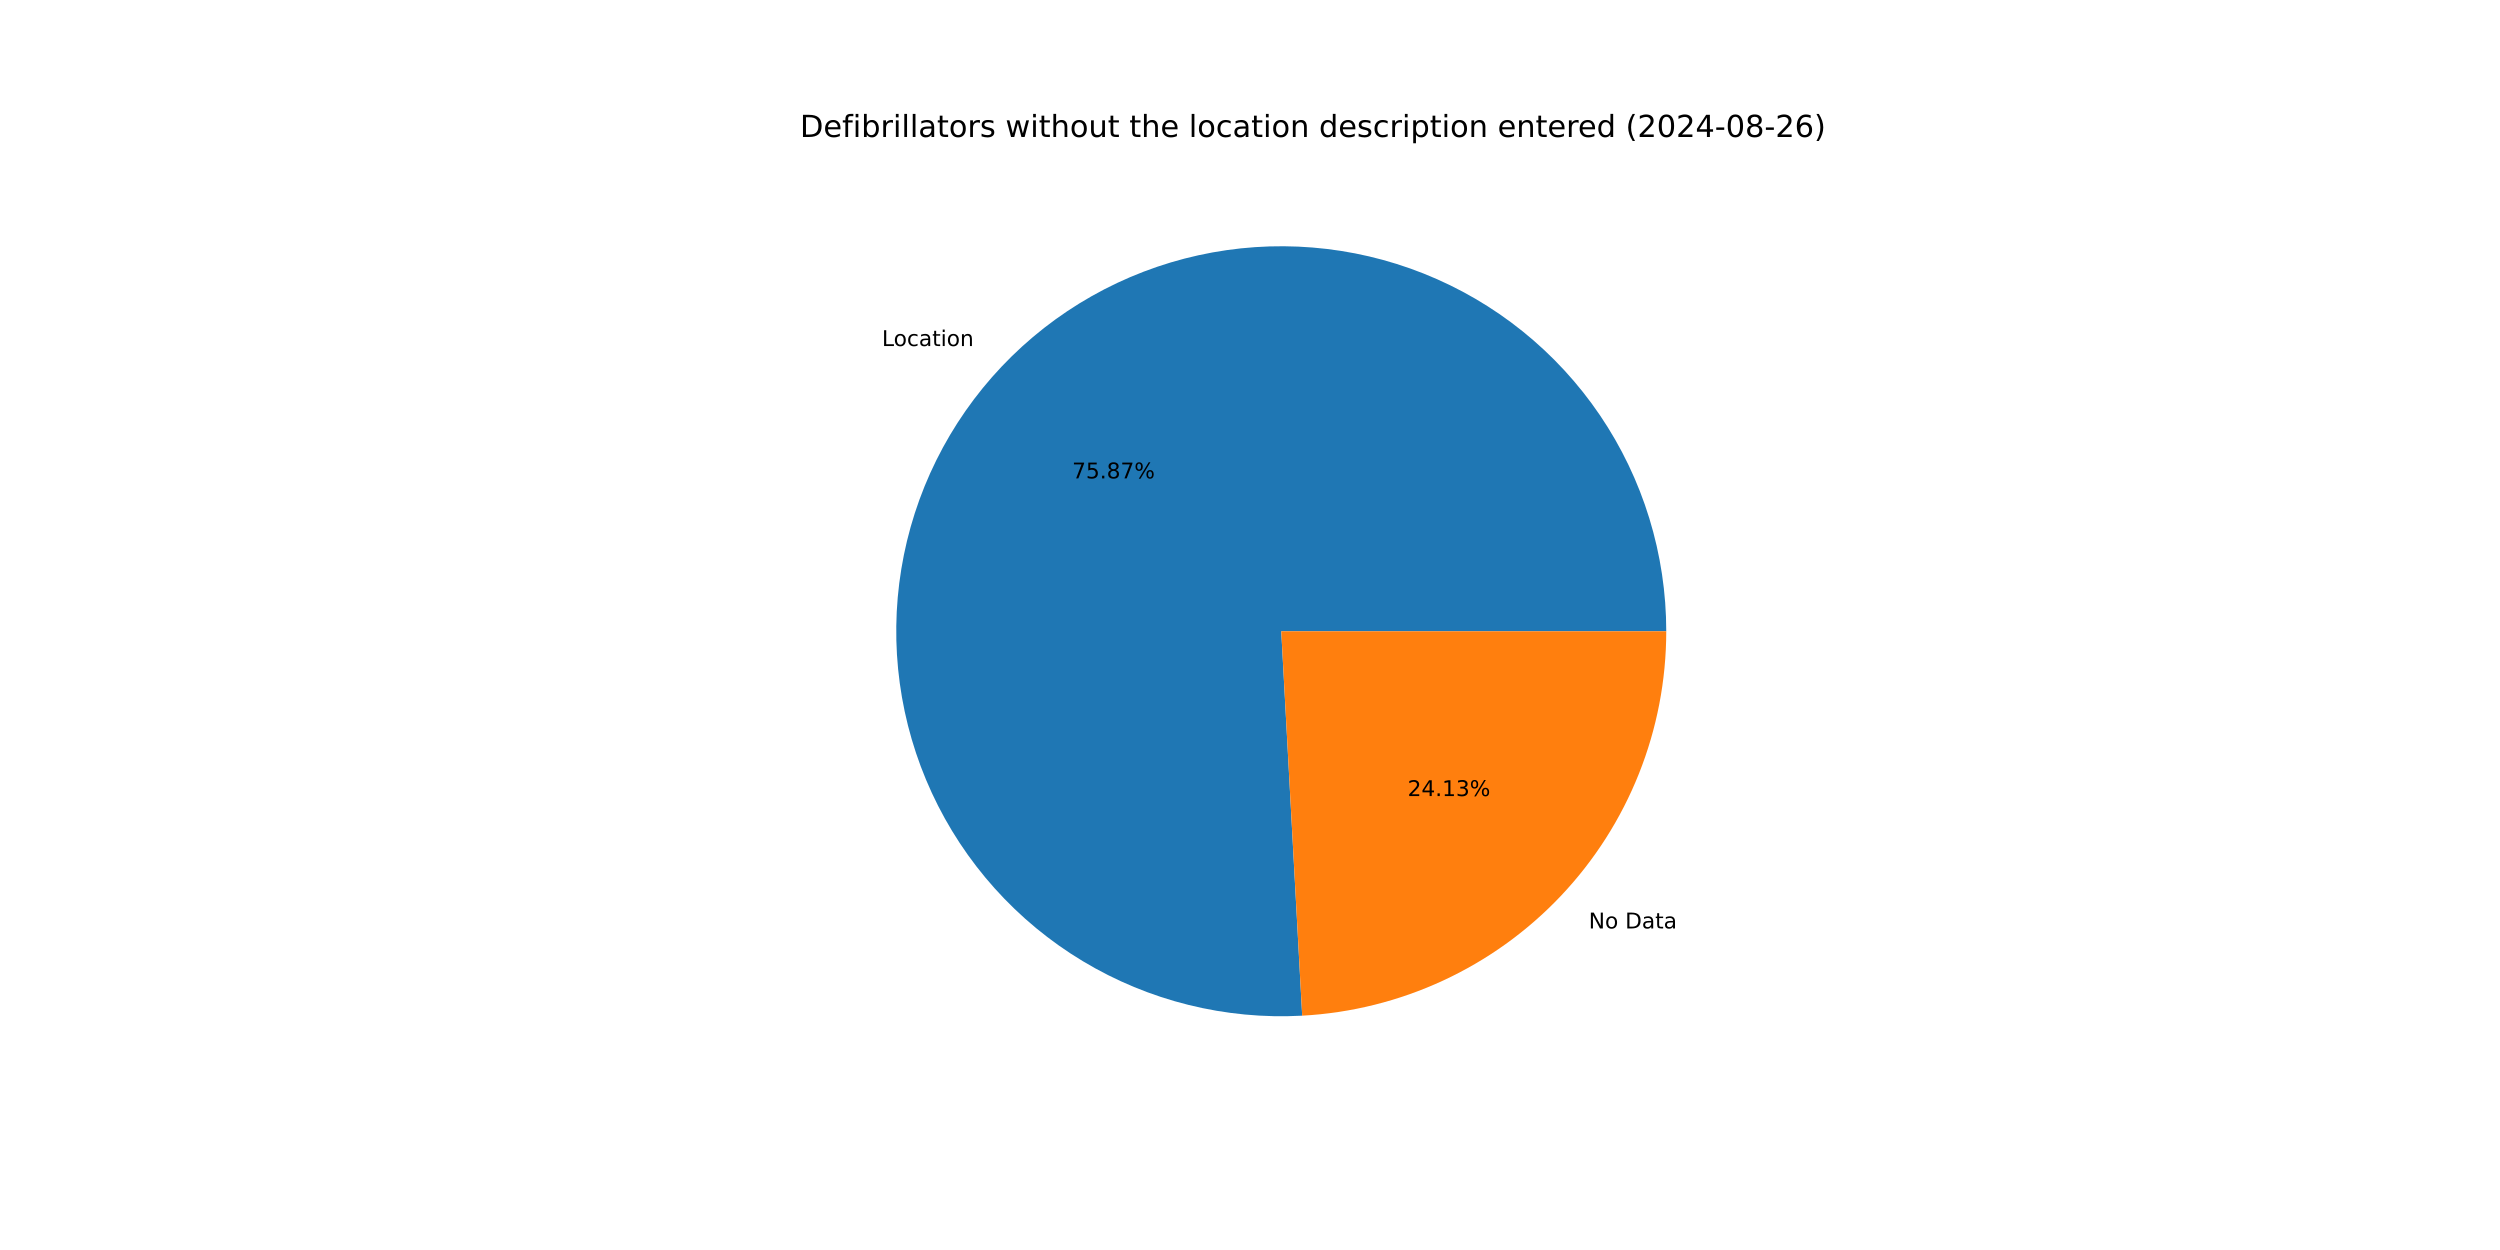
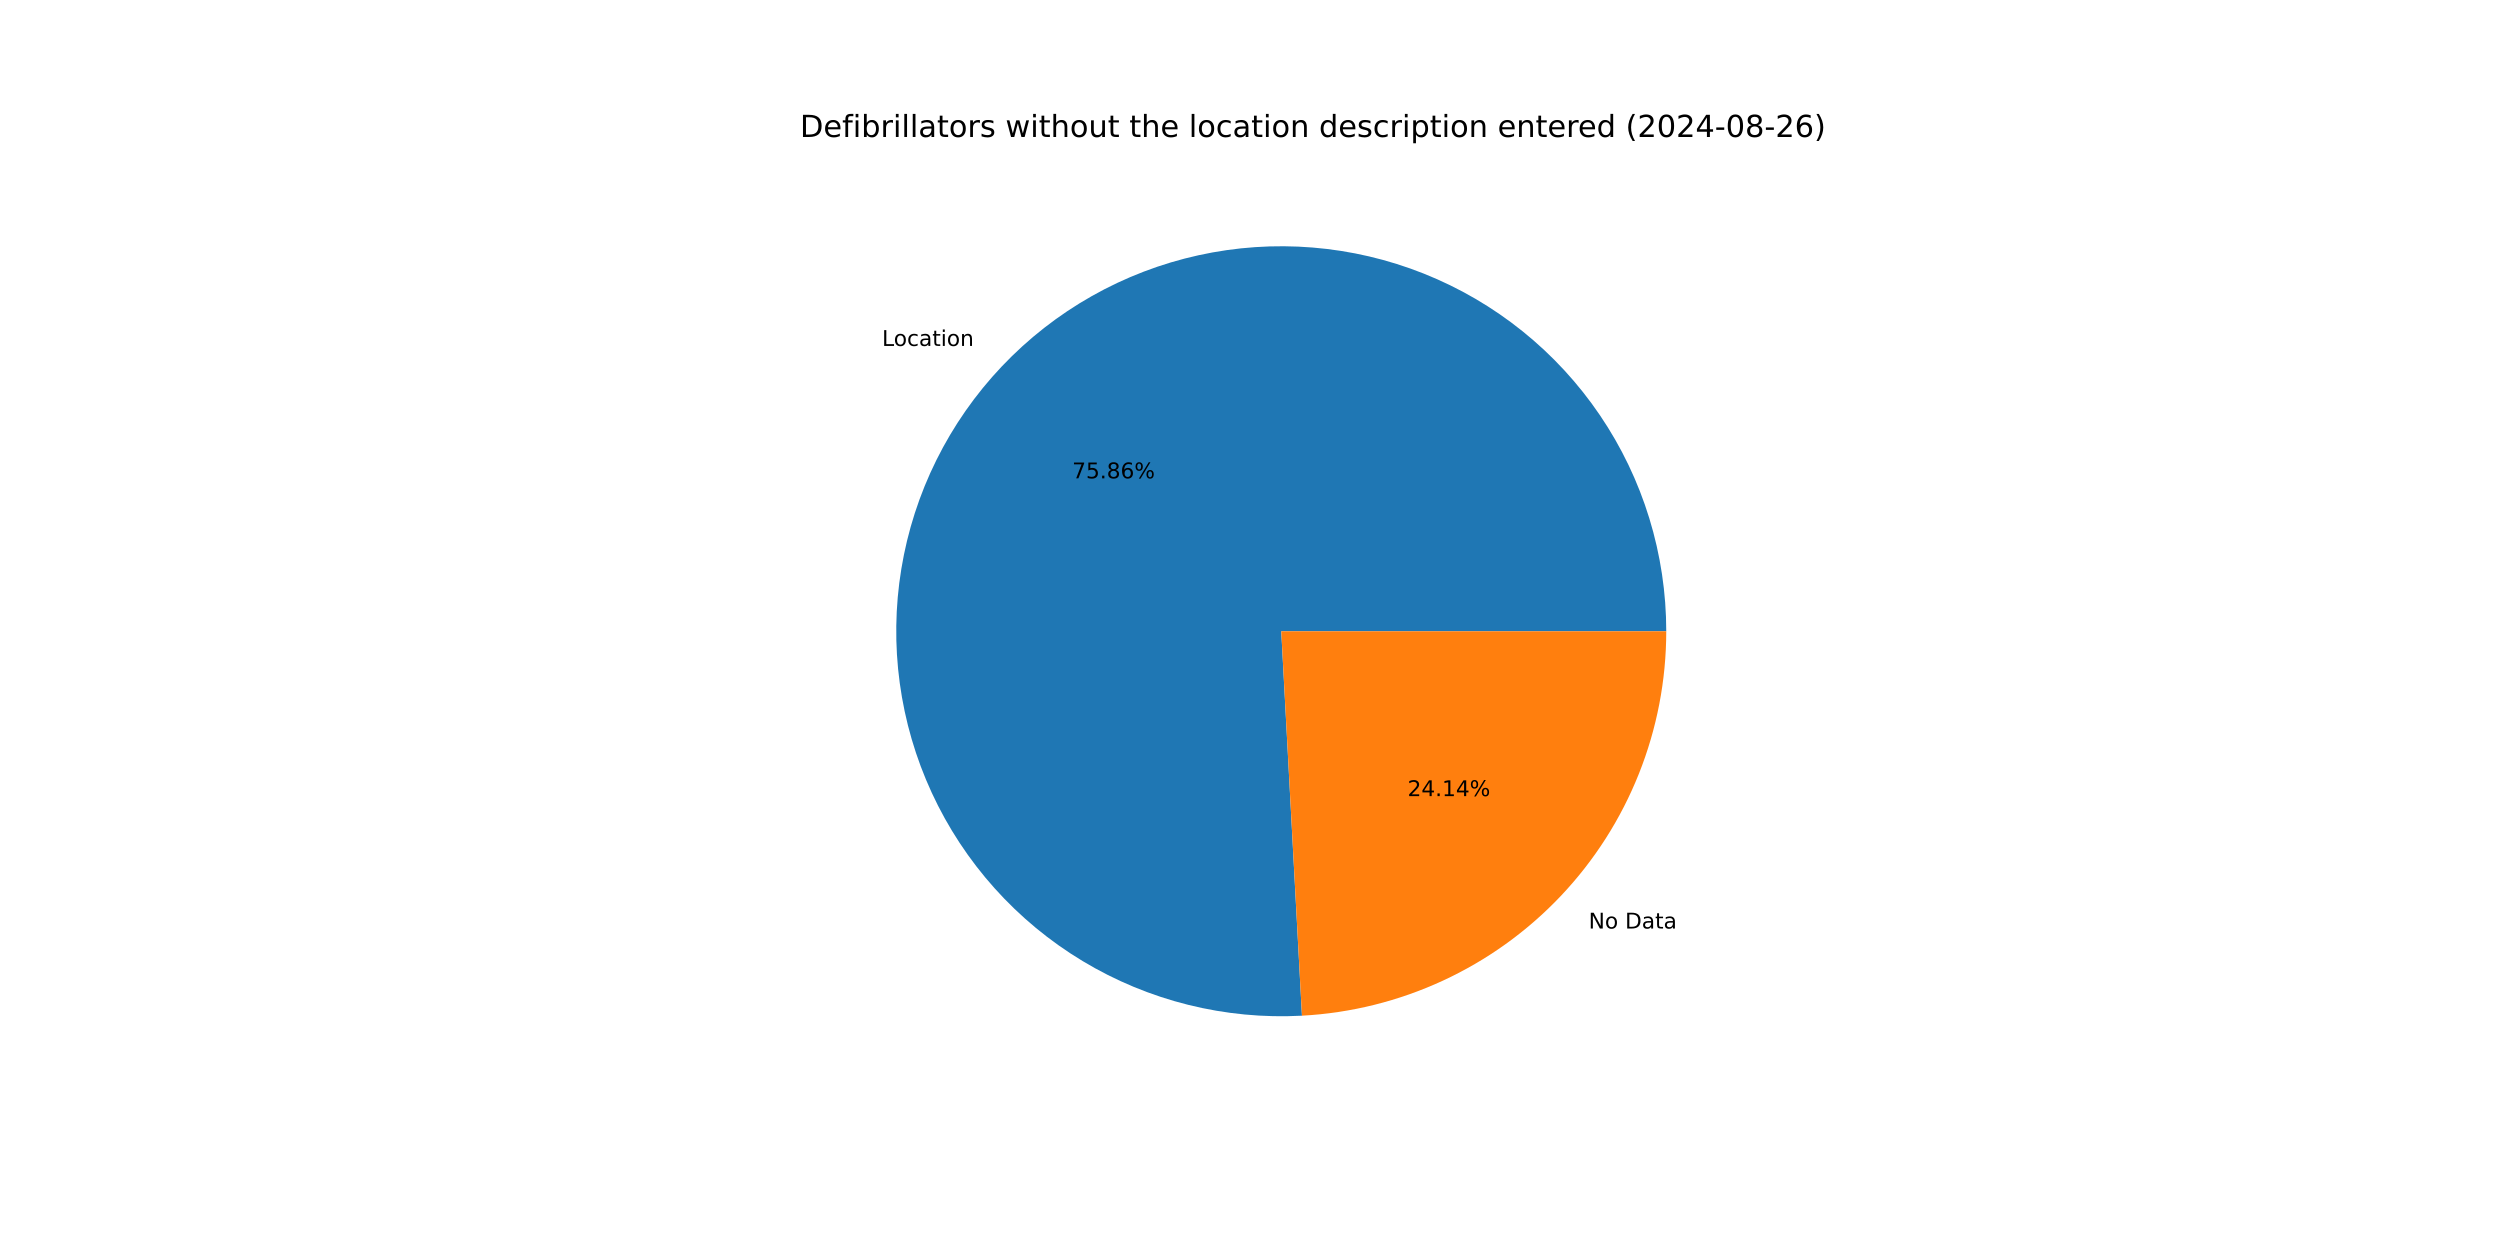
<svg xmlns="http://www.w3.org/2000/svg" xmlns:xlink="http://www.w3.org/1999/xlink" width="1152pt" height="576pt" viewBox="0 0 1152 576" version="1.1">
  <defs>
    <style type="text/css">*{stroke-linejoin: round; stroke-linecap: butt}</style>
  </defs>
  <g id="figure_1">
    <g id="patch_1">
      <path d="M 0 576  L 1152 576  L 1152 0  L 0 0  z " style="fill: #ffffff" />
    </g>
    <g id="axes_1">
      <g id="patch_2">
-         <path d="M 767.808 290.88  C 767.808 273.229 765.174 255.677 759.993 238.804  C 754.812 221.931 747.141 205.925 737.236 191.316  C 727.33 176.707 715.299 163.658 701.541 152.601  C 687.784 141.543 672.453 132.6 656.055 126.068  C 639.658 119.536 622.377 115.487 604.784 114.056  C 587.192 112.625 569.484 113.827 552.246 117.623  C 535.009 121.419 518.434 127.767 503.07 136.455  C 487.706 145.144 473.724 156.077 461.587 168.893  C 449.451 181.708 439.294 196.264 431.454 212.078  C 423.614 227.892 418.177 244.787 415.325 262.206  C 412.472 279.624 412.234 297.372 414.62 314.86  C 417.006 332.349 421.988 349.384 429.403 365.402  C 436.817 381.42 446.581 396.242 458.37 409.378  C 470.16 422.514 483.844 433.817 498.97 442.913  C 514.096 452.01 530.495 458.798 547.625 463.054  C 564.755 467.31 582.424 468.985 600.049 468.025  L 590.4 290.88  z " style="fill: #1f77b4" />
+         <path d="M 767.808 290.88  C 767.808 273.232 765.175 255.682 759.995 238.811  C 754.815 221.939 747.147 205.935 737.243 191.328  C 727.34 176.72 715.312 163.671 701.557 152.613  C 687.803 141.556 672.475 132.612 656.08 126.078  C 639.686 119.544 622.408 115.493 604.818 114.059  C 587.228 112.625 569.522 113.823 552.286 117.615  C 535.05 121.406 518.475 127.748 503.111 136.432  C 487.747 145.115 473.764 156.043 461.625 168.853  C 449.485 181.664 439.326 196.214 431.481 212.023  C 423.636 227.832 418.195 244.724 415.336 262.139  C 412.476 279.554 412.232 297.299 414.61 314.787  C 416.988 332.274 421.963 349.309 429.369 365.328  C 436.775 381.347 446.53 396.172 458.311 409.312  C 470.093 422.452 483.769 433.761 498.889 442.865  C 514.008 451.968 530.401 458.765 547.527 463.03  C 564.652 467.295 582.318 468.98 599.941 468.031  L 590.4 290.88  z " style="fill: #1f77b4" />
      </g>
      <g id="patch_3">
-         <path d="M 600.049 468.025  C 645.348 465.558 688.019 445.807 719.213 412.867  C 750.407 379.928 767.808 336.246 767.808 290.88  L 590.4 290.88  z " style="fill: #ff7f0e" />
+         <path d="M 599.941 468.031  C 645.26 465.59 687.958 445.85 719.175 412.907  C 750.392 379.963 767.808 336.265 767.808 290.88  L 590.4 290.88  z " style="fill: #ff7f0e" />
      </g>
      <g id="matplotlib.axis_1" />
      <g id="matplotlib.axis_2" />
      <g id="text_1">
-         <g transform="translate(406.4092 159.4533) scale(0.1 -0.1)">
+         <g transform="translate(406.4501 159.4101) scale(0.1 -0.1)">
          <defs>
            <path id="DejaVuSans-4c" d="M 628 4666  L 1259 4666  L 1259 531  L 3531 531  L 3531 0  L 628 0  L 628 4666  z " transform="scale(0.015625)" />
            <path id="DejaVuSans-6f" d="M 1959 3097  Q 1497 3097 1228 2736  Q 959 2375 959 1747  Q 959 1119 1226 758  Q 1494 397 1959 397  Q 2419 397 2687 759  Q 2956 1122 2956 1747  Q 2956 2369 2687 2733  Q 2419 3097 1959 3097  z M 1959 3584  Q 2709 3584 3137 3096  Q 3566 2609 3566 1747  Q 3566 888 3137 398  Q 2709 -91 1959 -91  Q 1206 -91 779 398  Q 353 888 353 1747  Q 353 2609 779 3096  Q 1206 3584 1959 3584  z " transform="scale(0.015625)" />
            <path id="DejaVuSans-63" d="M 3122 3366  L 3122 2828  Q 2878 2963 2633 3030  Q 2388 3097 2138 3097  Q 1578 3097 1268 2742  Q 959 2388 959 1747  Q 959 1106 1268 751  Q 1578 397 2138 397  Q 2388 397 2633 464  Q 2878 531 3122 666  L 3122 134  Q 2881 22 2623 -34  Q 2366 -91 2075 -91  Q 1284 -91 818 406  Q 353 903 353 1747  Q 353 2603 823 3093  Q 1294 3584 2113 3584  Q 2378 3584 2631 3529  Q 2884 3475 3122 3366  z " transform="scale(0.015625)" />
            <path id="DejaVuSans-61" d="M 2194 1759  Q 1497 1759 1228 1600  Q 959 1441 959 1056  Q 959 750 1161 570  Q 1363 391 1709 391  Q 2188 391 2477 730  Q 2766 1069 2766 1631  L 2766 1759  L 2194 1759  z M 3341 1997  L 3341 0  L 2766 0  L 2766 531  Q 2569 213 2275 61  Q 1981 -91 1556 -91  Q 1019 -91 701 211  Q 384 513 384 1019  Q 384 1609 779 1909  Q 1175 2209 1959 2209  L 2766 2209  L 2766 2266  Q 2766 2663 2505 2880  Q 2244 3097 1772 3097  Q 1472 3097 1187 3025  Q 903 2953 641 2809  L 641 3341  Q 956 3463 1253 3523  Q 1550 3584 1831 3584  Q 2591 3584 2966 3190  Q 3341 2797 3341 1997  z " transform="scale(0.015625)" />
            <path id="DejaVuSans-74" d="M 1172 4494  L 1172 3500  L 2356 3500  L 2356 3053  L 1172 3053  L 1172 1153  Q 1172 725 1289 603  Q 1406 481 1766 481  L 2356 481  L 2356 0  L 1766 0  Q 1100 0 847 248  Q 594 497 594 1153  L 594 3053  L 172 3053  L 172 3500  L 594 3500  L 594 4494  L 1172 4494  z " transform="scale(0.015625)" />
            <path id="DejaVuSans-69" d="M 603 3500  L 1178 3500  L 1178 0  L 603 0  L 603 3500  z M 603 4863  L 1178 4863  L 1178 4134  L 603 4134  L 603 4863  z " transform="scale(0.015625)" />
            <path id="DejaVuSans-6e" d="M 3513 2113  L 3513 0  L 2938 0  L 2938 2094  Q 2938 2591 2744 2837  Q 2550 3084 2163 3084  Q 1697 3084 1428 2787  Q 1159 2491 1159 1978  L 1159 0  L 581 0  L 581 3500  L 1159 3500  L 1159 2956  Q 1366 3272 1645 3428  Q 1925 3584 2291 3584  Q 2894 3584 3203 3211  Q 3513 2838 3513 2113  z " transform="scale(0.015625)" />
          </defs>
          <use xlink:href="#DejaVuSans-4c" />
          <use xlink:href="#DejaVuSans-6f" x="53.963" />
          <use xlink:href="#DejaVuSans-63" x="115.145" />
          <use xlink:href="#DejaVuSans-61" x="170.125" />
          <use xlink:href="#DejaVuSans-74" x="231.404" />
          <use xlink:href="#DejaVuSans-69" x="270.613" />
          <use xlink:href="#DejaVuSans-6f" x="298.396" />
          <use xlink:href="#DejaVuSans-6e" x="359.578" />
        </g>
      </g>
      <g id="text_2">
-         <g transform="translate(494.0476 220.447) scale(0.1 -0.1)">
+         <g transform="translate(494.0699 220.4234) scale(0.1 -0.1)">
          <defs>
            <path id="DejaVuSans-37" d="M 525 4666  L 3525 4666  L 3525 4397  L 1831 0  L 1172 0  L 2766 4134  L 525 4134  L 525 4666  z " transform="scale(0.015625)" />
            <path id="DejaVuSans-35" d="M 691 4666  L 3169 4666  L 3169 4134  L 1269 4134  L 1269 2991  Q 1406 3038 1543 3061  Q 1681 3084 1819 3084  Q 2600 3084 3056 2656  Q 3513 2228 3513 1497  Q 3513 744 3044 326  Q 2575 -91 1722 -91  Q 1428 -91 1123 -41  Q 819 9 494 109  L 494 744  Q 775 591 1075 516  Q 1375 441 1709 441  Q 2250 441 2565 725  Q 2881 1009 2881 1497  Q 2881 1984 2565 2268  Q 2250 2553 1709 2553  Q 1456 2553 1204 2497  Q 953 2441 691 2322  L 691 4666  z " transform="scale(0.015625)" />
            <path id="DejaVuSans-2e" d="M 684 794  L 1344 794  L 1344 0  L 684 0  L 684 794  z " transform="scale(0.015625)" />
            <path id="DejaVuSans-38" d="M 2034 2216  Q 1584 2216 1326 1975  Q 1069 1734 1069 1313  Q 1069 891 1326 650  Q 1584 409 2034 409  Q 2484 409 2743 651  Q 3003 894 3003 1313  Q 3003 1734 2745 1975  Q 2488 2216 2034 2216  z M 1403 2484  Q 997 2584 770 2862  Q 544 3141 544 3541  Q 544 4100 942 4425  Q 1341 4750 2034 4750  Q 2731 4750 3128 4425  Q 3525 4100 3525 3541  Q 3525 3141 3298 2862  Q 3072 2584 2669 2484  Q 3125 2378 3379 2068  Q 3634 1759 3634 1313  Q 3634 634 3220 271  Q 2806 -91 2034 -91  Q 1263 -91 848 271  Q 434 634 434 1313  Q 434 1759 690 2068  Q 947 2378 1403 2484  z M 1172 3481  Q 1172 3119 1398 2916  Q 1625 2713 2034 2713  Q 2441 2713 2670 2916  Q 2900 3119 2900 3481  Q 2900 3844 2670 4047  Q 2441 4250 2034 4250  Q 1625 4250 1398 4047  Q 1172 3844 1172 3481  z " transform="scale(0.015625)" />
+             <path id="DejaVuSans-36" d="M 2113 2584  Q 1688 2584 1439 2293  Q 1191 2003 1191 1497  Q 1191 994 1439 701  Q 1688 409 2113 409  Q 2538 409 2786 701  Q 3034 994 3034 1497  Q 3034 2003 2786 2293  Q 2538 2584 2113 2584  z M 3366 4563  L 3366 3988  Q 3128 4100 2886 4159  Q 2644 4219 2406 4219  Q 1781 4219 1451 3797  Q 1122 3375 1075 2522  Q 1259 2794 1537 2939  Q 1816 3084 2150 3084  Q 2853 3084 3261 2657  Q 3669 2231 3669 1497  Q 3669 778 3244 343  Q 2819 -91 2113 -91  Q 1303 -91 875 529  Q 447 1150 447 2328  Q 447 3434 972 4092  Q 1497 4750 2381 4750  Q 2619 4750 2861 4703  Q 3103 4656 3366 4563  z " transform="scale(0.015625)" />
            <path id="DejaVuSans-25" d="M 4653 2053  Q 4381 2053 4226 1822  Q 4072 1591 4072 1178  Q 4072 772 4226 539  Q 4381 306 4653 306  Q 4919 306 5073 539  Q 5228 772 5228 1178  Q 5228 1588 5073 1820  Q 4919 2053 4653 2053  z M 4653 2450  Q 5147 2450 5437 2106  Q 5728 1763 5728 1178  Q 5728 594 5436 251  Q 5144 -91 4653 -91  Q 4153 -91 3862 251  Q 3572 594 3572 1178  Q 3572 1766 3864 2108  Q 4156 2450 4653 2450  z M 1428 4353  Q 1159 4353 1004 4120  Q 850 3888 850 3481  Q 850 3069 1003 2837  Q 1156 2606 1428 2606  Q 1700 2606 1854 2837  Q 2009 3069 2009 3481  Q 2009 3884 1853 4118  Q 1697 4353 1428 4353  z M 4250 4750  L 4750 4750  L 1831 -91  L 1331 -91  L 4250 4750  z M 1428 4750  Q 1922 4750 2215 4408  Q 2509 4066 2509 3481  Q 2509 2891 2217 2550  Q 1925 2209 1428 2209  Q 931 2209 642 2551  Q 353 2894 353 3481  Q 353 4063 643 4406  Q 934 4750 1428 4750  z " transform="scale(0.015625)" />
          </defs>
          <use xlink:href="#DejaVuSans-37" />
          <use xlink:href="#DejaVuSans-35" x="63.623" />
          <use xlink:href="#DejaVuSans-2e" x="127.246" />
          <use xlink:href="#DejaVuSans-38" x="159.033" />
-           <use xlink:href="#DejaVuSans-37" x="222.656" />
+           <use xlink:href="#DejaVuSans-36" x="222.656" />
          <use xlink:href="#DejaVuSans-25" x="286.279" />
        </g>
      </g>
      <g id="text_3">
-         <g transform="translate(732.0939 427.8255) scale(0.1 -0.1)">
+         <g transform="translate(732.053 427.8686) scale(0.1 -0.1)">
          <defs>
            <path id="DejaVuSans-4e" d="M 628 4666  L 1478 4666  L 3547 763  L 3547 4666  L 4159 4666  L 4159 0  L 3309 0  L 1241 3903  L 1241 0  L 628 0  L 628 4666  z " transform="scale(0.015625)" />
            <path id="DejaVuSans-20" transform="scale(0.015625)" />
            <path id="DejaVuSans-44" d="M 1259 4147  L 1259 519  L 2022 519  Q 2988 519 3436 956  Q 3884 1394 3884 2338  Q 3884 3275 3436 3711  Q 2988 4147 2022 4147  L 1259 4147  z M 628 4666  L 1925 4666  Q 3281 4666 3915 4102  Q 4550 3538 4550 2338  Q 4550 1131 3912 565  Q 3275 0 1925 0  L 628 0  L 628 4666  z " transform="scale(0.015625)" />
          </defs>
          <use xlink:href="#DejaVuSans-4e" />
          <use xlink:href="#DejaVuSans-6f" x="74.805" />
          <use xlink:href="#DejaVuSans-20" x="135.986" />
          <use xlink:href="#DejaVuSans-44" x="167.773" />
          <use xlink:href="#DejaVuSans-61" x="244.775" />
          <use xlink:href="#DejaVuSans-74" x="306.055" />
          <use xlink:href="#DejaVuSans-61" x="345.264" />
        </g>
      </g>
      <g id="text_4">
-         <g transform="translate(648.6227 366.8318) scale(0.1 -0.1)">
+         <g transform="translate(648.6004 366.8553) scale(0.1 -0.1)">
          <defs>
            <path id="DejaVuSans-32" d="M 1228 531  L 3431 531  L 3431 0  L 469 0  L 469 531  Q 828 903 1448 1529  Q 2069 2156 2228 2338  Q 2531 2678 2651 2914  Q 2772 3150 2772 3378  Q 2772 3750 2511 3984  Q 2250 4219 1831 4219  Q 1534 4219 1204 4116  Q 875 4013 500 3803  L 500 4441  Q 881 4594 1212 4672  Q 1544 4750 1819 4750  Q 2544 4750 2975 4387  Q 3406 4025 3406 3419  Q 3406 3131 3298 2873  Q 3191 2616 2906 2266  Q 2828 2175 2409 1742  Q 1991 1309 1228 531  z " transform="scale(0.015625)" />
            <path id="DejaVuSans-34" d="M 2419 4116  L 825 1625  L 2419 1625  L 2419 4116  z M 2253 4666  L 3047 4666  L 3047 1625  L 3713 1625  L 3713 1100  L 3047 1100  L 3047 0  L 2419 0  L 2419 1100  L 313 1100  L 313 1709  L 2253 4666  z " transform="scale(0.015625)" />
            <path id="DejaVuSans-31" d="M 794 531  L 1825 531  L 1825 4091  L 703 3866  L 703 4441  L 1819 4666  L 2450 4666  L 2450 531  L 3481 531  L 3481 0  L 794 0  L 794 531  z " transform="scale(0.015625)" />
-             <path id="DejaVuSans-33" d="M 2597 2516  Q 3050 2419 3304 2112  Q 3559 1806 3559 1356  Q 3559 666 3084 287  Q 2609 -91 1734 -91  Q 1441 -91 1130 -33  Q 819 25 488 141  L 488 750  Q 750 597 1062 519  Q 1375 441 1716 441  Q 2309 441 2620 675  Q 2931 909 2931 1356  Q 2931 1769 2642 2001  Q 2353 2234 1838 2234  L 1294 2234  L 1294 2753  L 1863 2753  Q 2328 2753 2575 2939  Q 2822 3125 2822 3475  Q 2822 3834 2567 4026  Q 2313 4219 1838 4219  Q 1578 4219 1281 4162  Q 984 4106 628 3988  L 628 4550  Q 988 4650 1302 4700  Q 1616 4750 1894 4750  Q 2613 4750 3031 4423  Q 3450 4097 3450 3541  Q 3450 3153 3228 2886  Q 3006 2619 2597 2516  z " transform="scale(0.015625)" />
          </defs>
          <use xlink:href="#DejaVuSans-32" />
          <use xlink:href="#DejaVuSans-34" x="63.623" />
          <use xlink:href="#DejaVuSans-2e" x="127.246" />
          <use xlink:href="#DejaVuSans-31" x="159.033" />
-           <use xlink:href="#DejaVuSans-33" x="222.656" />
+           <use xlink:href="#DejaVuSans-34" x="222.656" />
          <use xlink:href="#DejaVuSans-25" x="286.279" />
        </g>
      </g>
      <g id="text_5">
        <g transform="translate(368.64 63.12) scale(0.14 -0.14)">
          <defs>
            <path id="DejaVuSans-65" d="M 3597 1894  L 3597 1613  L 953 1613  Q 991 1019 1311 708  Q 1631 397 2203 397  Q 2534 397 2845 478  Q 3156 559 3463 722  L 3463 178  Q 3153 47 2828 -22  Q 2503 -91 2169 -91  Q 1331 -91 842 396  Q 353 884 353 1716  Q 353 2575 817 3079  Q 1281 3584 2069 3584  Q 2775 3584 3186 3129  Q 3597 2675 3597 1894  z M 3022 2063  Q 3016 2534 2758 2815  Q 2500 3097 2075 3097  Q 1594 3097 1305 2825  Q 1016 2553 972 2059  L 3022 2063  z " transform="scale(0.015625)" />
            <path id="DejaVuSans-66" d="M 2375 4863  L 2375 4384  L 1825 4384  Q 1516 4384 1395 4259  Q 1275 4134 1275 3809  L 1275 3500  L 2222 3500  L 2222 3053  L 1275 3053  L 1275 0  L 697 0  L 697 3053  L 147 3053  L 147 3500  L 697 3500  L 697 3744  Q 697 4328 969 4595  Q 1241 4863 1831 4863  L 2375 4863  z " transform="scale(0.015625)" />
            <path id="DejaVuSans-62" d="M 3116 1747  Q 3116 2381 2855 2742  Q 2594 3103 2138 3103  Q 1681 3103 1420 2742  Q 1159 2381 1159 1747  Q 1159 1113 1420 752  Q 1681 391 2138 391  Q 2594 391 2855 752  Q 3116 1113 3116 1747  z M 1159 2969  Q 1341 3281 1617 3432  Q 1894 3584 2278 3584  Q 2916 3584 3314 3078  Q 3713 2572 3713 1747  Q 3713 922 3314 415  Q 2916 -91 2278 -91  Q 1894 -91 1617 61  Q 1341 213 1159 525  L 1159 0  L 581 0  L 581 4863  L 1159 4863  L 1159 2969  z " transform="scale(0.015625)" />
            <path id="DejaVuSans-72" d="M 2631 2963  Q 2534 3019 2420 3045  Q 2306 3072 2169 3072  Q 1681 3072 1420 2755  Q 1159 2438 1159 1844  L 1159 0  L 581 0  L 581 3500  L 1159 3500  L 1159 2956  Q 1341 3275 1631 3429  Q 1922 3584 2338 3584  Q 2397 3584 2469 3576  Q 2541 3569 2628 3553  L 2631 2963  z " transform="scale(0.015625)" />
            <path id="DejaVuSans-6c" d="M 603 4863  L 1178 4863  L 1178 0  L 603 0  L 603 4863  z " transform="scale(0.015625)" />
            <path id="DejaVuSans-73" d="M 2834 3397  L 2834 2853  Q 2591 2978 2328 3040  Q 2066 3103 1784 3103  Q 1356 3103 1142 2972  Q 928 2841 928 2578  Q 928 2378 1081 2264  Q 1234 2150 1697 2047  L 1894 2003  Q 2506 1872 2764 1633  Q 3022 1394 3022 966  Q 3022 478 2636 193  Q 2250 -91 1575 -91  Q 1294 -91 989 -36  Q 684 19 347 128  L 347 722  Q 666 556 975 473  Q 1284 391 1588 391  Q 1994 391 2212 530  Q 2431 669 2431 922  Q 2431 1156 2273 1281  Q 2116 1406 1581 1522  L 1381 1569  Q 847 1681 609 1914  Q 372 2147 372 2553  Q 372 3047 722 3315  Q 1072 3584 1716 3584  Q 2034 3584 2315 3537  Q 2597 3491 2834 3397  z " transform="scale(0.015625)" />
            <path id="DejaVuSans-77" d="M 269 3500  L 844 3500  L 1563 769  L 2278 3500  L 2956 3500  L 3675 769  L 4391 3500  L 4966 3500  L 4050 0  L 3372 0  L 2619 2869  L 1863 0  L 1184 0  L 269 3500  z " transform="scale(0.015625)" />
            <path id="DejaVuSans-68" d="M 3513 2113  L 3513 0  L 2938 0  L 2938 2094  Q 2938 2591 2744 2837  Q 2550 3084 2163 3084  Q 1697 3084 1428 2787  Q 1159 2491 1159 1978  L 1159 0  L 581 0  L 581 4863  L 1159 4863  L 1159 2956  Q 1366 3272 1645 3428  Q 1925 3584 2291 3584  Q 2894 3584 3203 3211  Q 3513 2838 3513 2113  z " transform="scale(0.015625)" />
            <path id="DejaVuSans-75" d="M 544 1381  L 544 3500  L 1119 3500  L 1119 1403  Q 1119 906 1312 657  Q 1506 409 1894 409  Q 2359 409 2629 706  Q 2900 1003 2900 1516  L 2900 3500  L 3475 3500  L 3475 0  L 2900 0  L 2900 538  Q 2691 219 2414 64  Q 2138 -91 1772 -91  Q 1169 -91 856 284  Q 544 659 544 1381  z M 1991 3584  L 1991 3584  z " transform="scale(0.015625)" />
            <path id="DejaVuSans-64" d="M 2906 2969  L 2906 4863  L 3481 4863  L 3481 0  L 2906 0  L 2906 525  Q 2725 213 2448 61  Q 2172 -91 1784 -91  Q 1150 -91 751 415  Q 353 922 353 1747  Q 353 2572 751 3078  Q 1150 3584 1784 3584  Q 2172 3584 2448 3432  Q 2725 3281 2906 2969  z M 947 1747  Q 947 1113 1208 752  Q 1469 391 1925 391  Q 2381 391 2643 752  Q 2906 1113 2906 1747  Q 2906 2381 2643 2742  Q 2381 3103 1925 3103  Q 1469 3103 1208 2742  Q 947 2381 947 1747  z " transform="scale(0.015625)" />
            <path id="DejaVuSans-70" d="M 1159 525  L 1159 -1331  L 581 -1331  L 581 3500  L 1159 3500  L 1159 2969  Q 1341 3281 1617 3432  Q 1894 3584 2278 3584  Q 2916 3584 3314 3078  Q 3713 2572 3713 1747  Q 3713 922 3314 415  Q 2916 -91 2278 -91  Q 1894 -91 1617 61  Q 1341 213 1159 525  z M 3116 1747  Q 3116 2381 2855 2742  Q 2594 3103 2138 3103  Q 1681 3103 1420 2742  Q 1159 2381 1159 1747  Q 1159 1113 1420 752  Q 1681 391 2138 391  Q 2594 391 2855 752  Q 3116 1113 3116 1747  z " transform="scale(0.015625)" />
            <path id="DejaVuSans-28" d="M 1984 4856  Q 1566 4138 1362 3434  Q 1159 2731 1159 2009  Q 1159 1288 1364 580  Q 1569 -128 1984 -844  L 1484 -844  Q 1016 -109 783 600  Q 550 1309 550 2009  Q 550 2706 781 3412  Q 1013 4119 1484 4856  L 1984 4856  z " transform="scale(0.015625)" />
            <path id="DejaVuSans-30" d="M 2034 4250  Q 1547 4250 1301 3770  Q 1056 3291 1056 2328  Q 1056 1369 1301 889  Q 1547 409 2034 409  Q 2525 409 2770 889  Q 3016 1369 3016 2328  Q 3016 3291 2770 3770  Q 2525 4250 2034 4250  z M 2034 4750  Q 2819 4750 3233 4129  Q 3647 3509 3647 2328  Q 3647 1150 3233 529  Q 2819 -91 2034 -91  Q 1250 -91 836 529  Q 422 1150 422 2328  Q 422 3509 836 4129  Q 1250 4750 2034 4750  z " transform="scale(0.015625)" />
            <path id="DejaVuSans-2d" d="M 313 2009  L 1997 2009  L 1997 1497  L 313 1497  L 313 2009  z " transform="scale(0.015625)" />
-             <path id="DejaVuSans-36" d="M 2113 2584  Q 1688 2584 1439 2293  Q 1191 2003 1191 1497  Q 1191 994 1439 701  Q 1688 409 2113 409  Q 2538 409 2786 701  Q 3034 994 3034 1497  Q 3034 2003 2786 2293  Q 2538 2584 2113 2584  z M 3366 4563  L 3366 3988  Q 3128 4100 2886 4159  Q 2644 4219 2406 4219  Q 1781 4219 1451 3797  Q 1122 3375 1075 2522  Q 1259 2794 1537 2939  Q 1816 3084 2150 3084  Q 2853 3084 3261 2657  Q 3669 2231 3669 1497  Q 3669 778 3244 343  Q 2819 -91 2113 -91  Q 1303 -91 875 529  Q 447 1150 447 2328  Q 447 3434 972 4092  Q 1497 4750 2381 4750  Q 2619 4750 2861 4703  Q 3103 4656 3366 4563  z " transform="scale(0.015625)" />
            <path id="DejaVuSans-29" d="M 513 4856  L 1013 4856  Q 1481 4119 1714 3412  Q 1947 2706 1947 2009  Q 1947 1309 1714 600  Q 1481 -109 1013 -844  L 513 -844  Q 928 -128 1133 580  Q 1338 1288 1338 2009  Q 1338 2731 1133 3434  Q 928 4138 513 4856  z " transform="scale(0.015625)" />
          </defs>
          <use xlink:href="#DejaVuSans-44" />
          <use xlink:href="#DejaVuSans-65" x="77.002" />
          <use xlink:href="#DejaVuSans-66" x="138.525" />
          <use xlink:href="#DejaVuSans-69" x="173.73" />
          <use xlink:href="#DejaVuSans-62" x="201.514" />
          <use xlink:href="#DejaVuSans-72" x="264.99" />
          <use xlink:href="#DejaVuSans-69" x="306.104" />
          <use xlink:href="#DejaVuSans-6c" x="333.887" />
          <use xlink:href="#DejaVuSans-6c" x="361.67" />
          <use xlink:href="#DejaVuSans-61" x="389.453" />
          <use xlink:href="#DejaVuSans-74" x="450.732" />
          <use xlink:href="#DejaVuSans-6f" x="489.941" />
          <use xlink:href="#DejaVuSans-72" x="551.123" />
          <use xlink:href="#DejaVuSans-73" x="592.236" />
          <use xlink:href="#DejaVuSans-20" x="644.336" />
          <use xlink:href="#DejaVuSans-77" x="676.123" />
          <use xlink:href="#DejaVuSans-69" x="757.91" />
          <use xlink:href="#DejaVuSans-74" x="785.693" />
          <use xlink:href="#DejaVuSans-68" x="824.902" />
          <use xlink:href="#DejaVuSans-6f" x="888.281" />
          <use xlink:href="#DejaVuSans-75" x="949.463" />
          <use xlink:href="#DejaVuSans-74" x="1012.842" />
          <use xlink:href="#DejaVuSans-20" x="1052.051" />
          <use xlink:href="#DejaVuSans-74" x="1083.838" />
          <use xlink:href="#DejaVuSans-68" x="1123.047" />
          <use xlink:href="#DejaVuSans-65" x="1186.426" />
          <use xlink:href="#DejaVuSans-20" x="1247.949" />
          <use xlink:href="#DejaVuSans-6c" x="1279.736" />
          <use xlink:href="#DejaVuSans-6f" x="1307.52" />
          <use xlink:href="#DejaVuSans-63" x="1368.701" />
          <use xlink:href="#DejaVuSans-61" x="1423.682" />
          <use xlink:href="#DejaVuSans-74" x="1484.961" />
          <use xlink:href="#DejaVuSans-69" x="1524.17" />
          <use xlink:href="#DejaVuSans-6f" x="1551.953" />
          <use xlink:href="#DejaVuSans-6e" x="1613.135" />
          <use xlink:href="#DejaVuSans-20" x="1676.514" />
          <use xlink:href="#DejaVuSans-64" x="1708.301" />
          <use xlink:href="#DejaVuSans-65" x="1771.777" />
          <use xlink:href="#DejaVuSans-73" x="1833.301" />
          <use xlink:href="#DejaVuSans-63" x="1885.4" />
          <use xlink:href="#DejaVuSans-72" x="1940.381" />
          <use xlink:href="#DejaVuSans-69" x="1981.494" />
          <use xlink:href="#DejaVuSans-70" x="2009.277" />
          <use xlink:href="#DejaVuSans-74" x="2072.754" />
          <use xlink:href="#DejaVuSans-69" x="2111.963" />
          <use xlink:href="#DejaVuSans-6f" x="2139.746" />
          <use xlink:href="#DejaVuSans-6e" x="2200.928" />
          <use xlink:href="#DejaVuSans-20" x="2264.307" />
          <use xlink:href="#DejaVuSans-65" x="2296.094" />
          <use xlink:href="#DejaVuSans-6e" x="2357.617" />
          <use xlink:href="#DejaVuSans-74" x="2420.996" />
          <use xlink:href="#DejaVuSans-65" x="2460.205" />
          <use xlink:href="#DejaVuSans-72" x="2521.729" />
          <use xlink:href="#DejaVuSans-65" x="2560.592" />
          <use xlink:href="#DejaVuSans-64" x="2622.115" />
          <use xlink:href="#DejaVuSans-20" x="2685.592" />
          <use xlink:href="#DejaVuSans-28" x="2717.379" />
          <use xlink:href="#DejaVuSans-32" x="2756.393" />
          <use xlink:href="#DejaVuSans-30" x="2820.016" />
          <use xlink:href="#DejaVuSans-32" x="2883.639" />
          <use xlink:href="#DejaVuSans-34" x="2947.262" />
          <use xlink:href="#DejaVuSans-2d" x="3010.885" />
          <use xlink:href="#DejaVuSans-30" x="3046.969" />
          <use xlink:href="#DejaVuSans-38" x="3110.592" />
          <use xlink:href="#DejaVuSans-2d" x="3174.215" />
          <use xlink:href="#DejaVuSans-32" x="3210.299" />
          <use xlink:href="#DejaVuSans-36" x="3273.922" />
          <use xlink:href="#DejaVuSans-29" x="3337.545" />
        </g>
      </g>
    </g>
  </g>
</svg>
